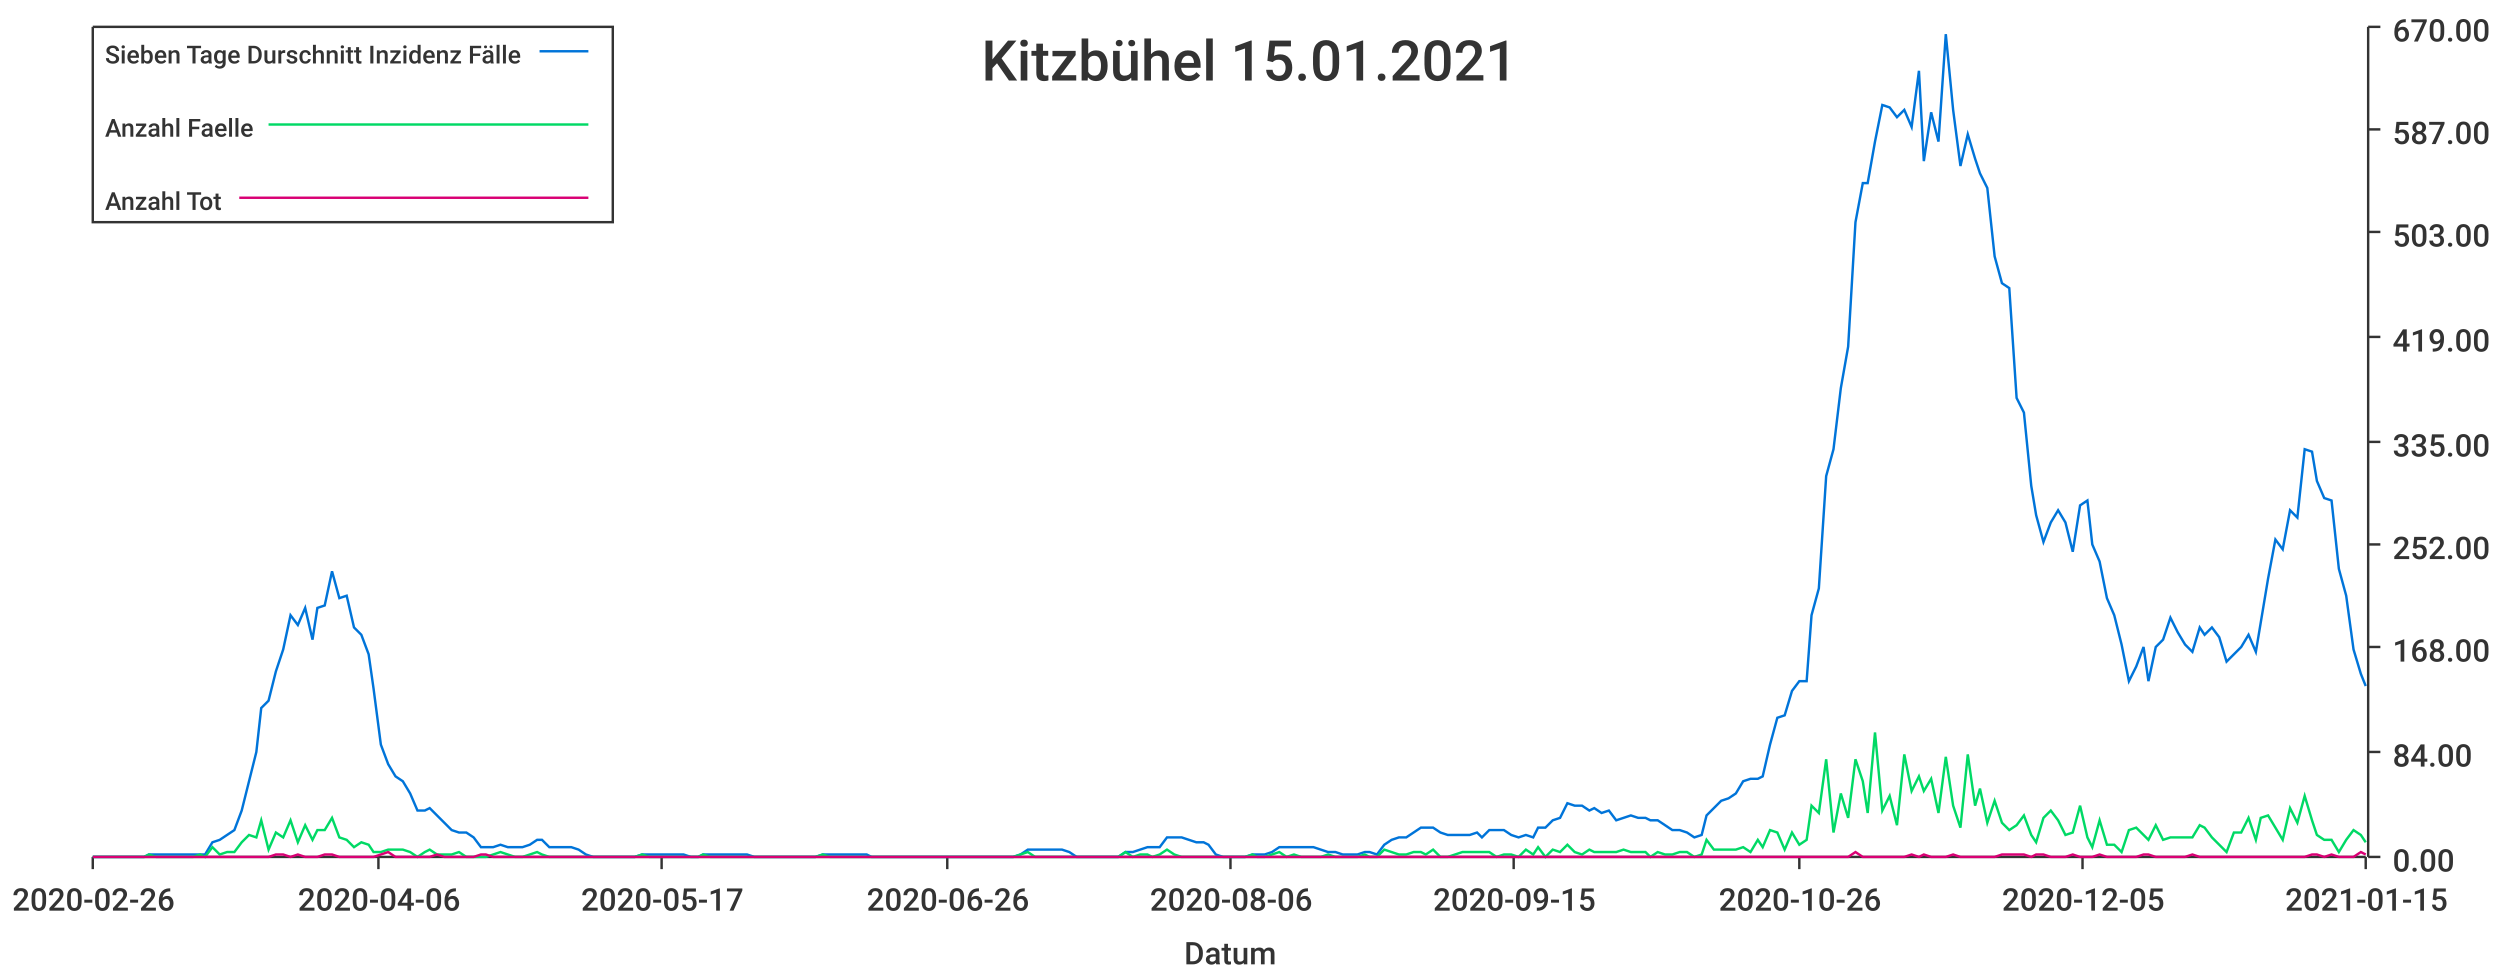
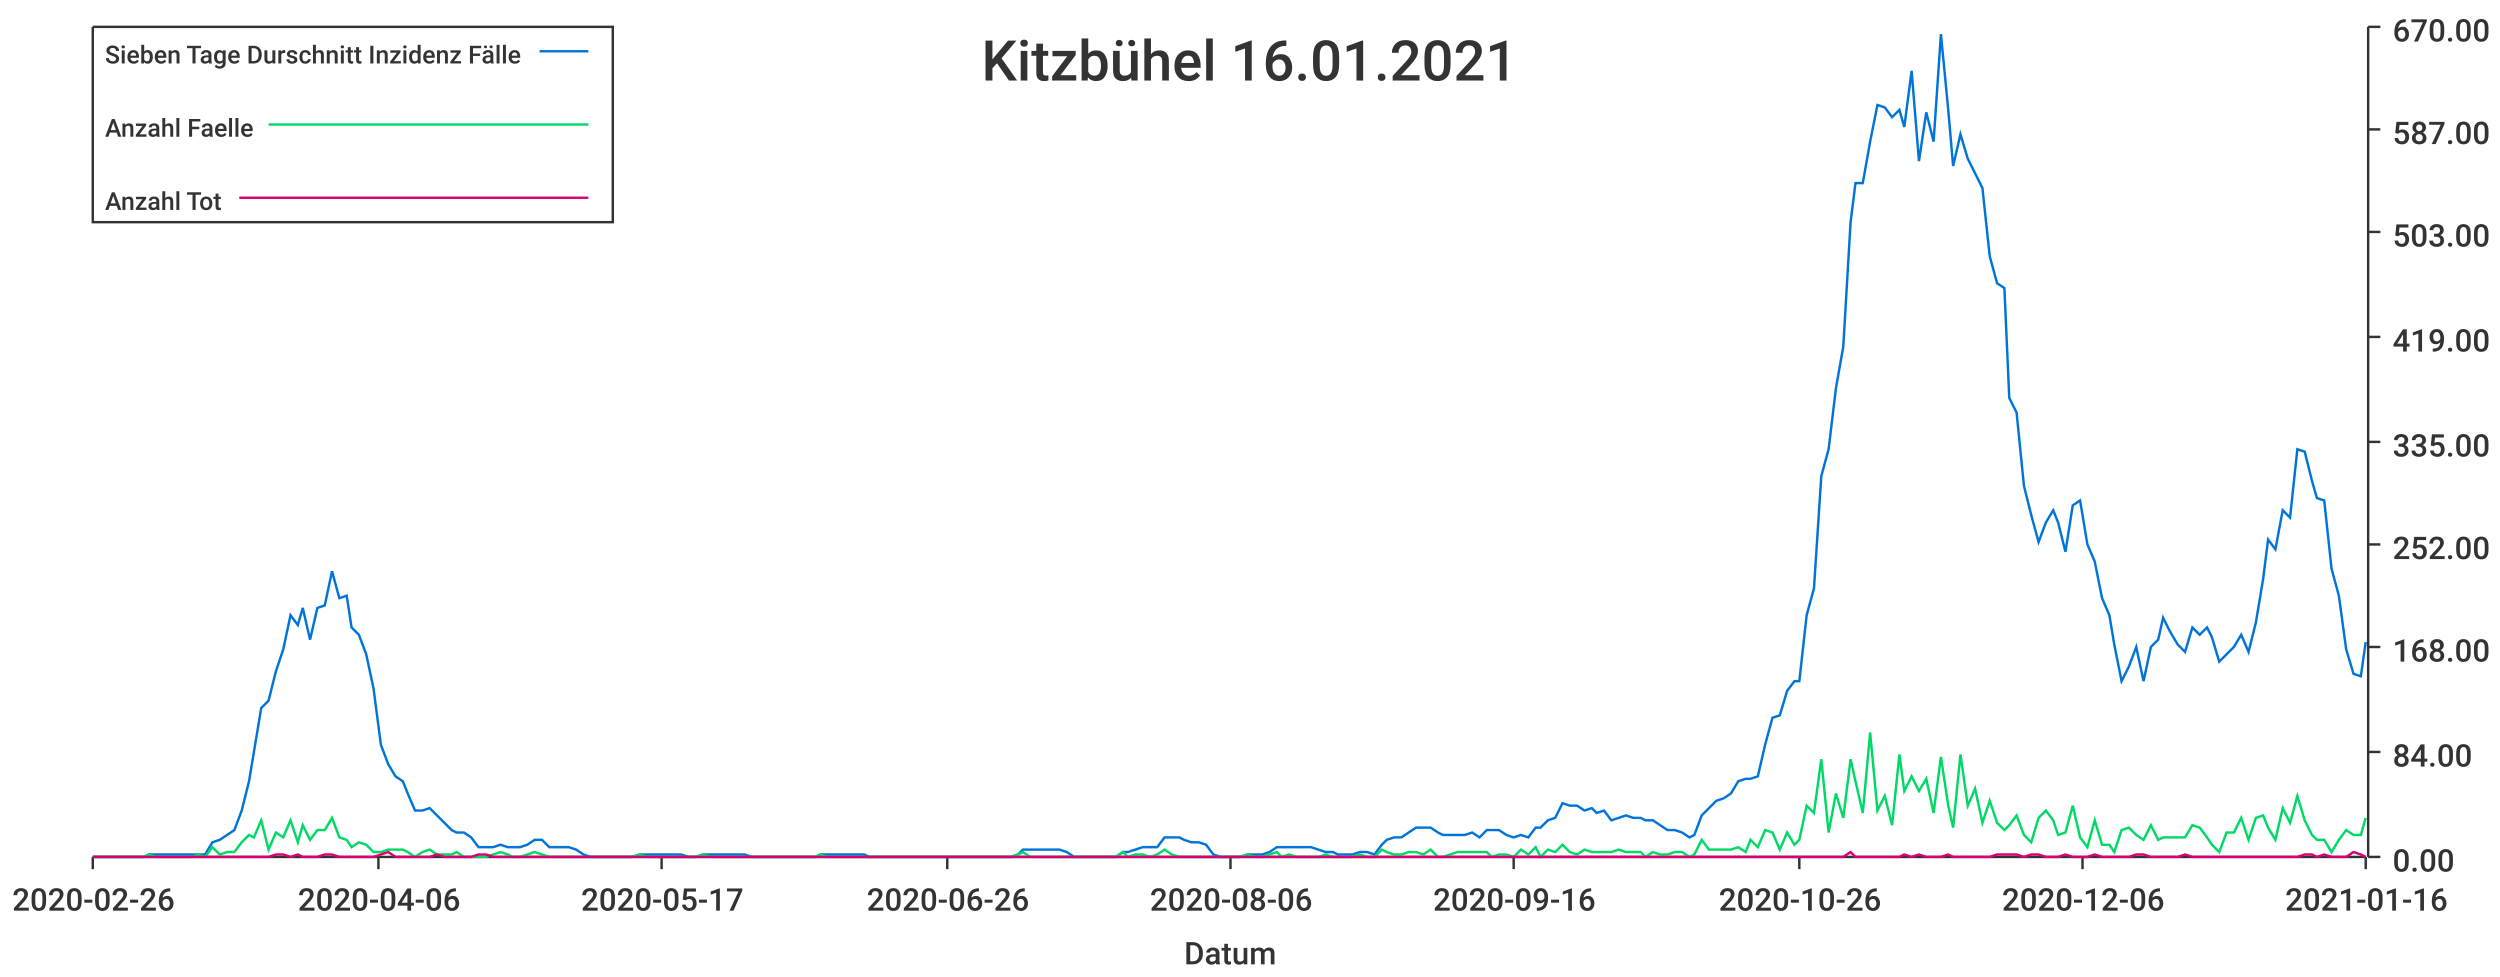
<svg xmlns="http://www.w3.org/2000/svg" width="1024" height="400">\n<path d="M 0 0 L 1024 0 L 1024 400 L 0 400 L 0 0" style="stroke-width:0;stroke:rgba(255,255,255,1.0);fill:rgba(255,255,255,1.0)" />
  <path d="M 38 11 L 969 11 L 969 351 L 38 351 L 38 11" style="stroke-width:0;stroke:rgba(255,255,255,1.0);fill:rgba(255,255,255,1.0)" />
  <path d="M 38 351 L 969 351" style="stroke-width:1;stroke:rgba(51,51,51,1.0);fill:none" />
  <path d="M 38 351 L 38 356" style="stroke-width:1;stroke:rgba(51,51,51,1.0);fill:none" />
  <text x="5" y="373" style="stroke-width:0;stroke:none;fill:rgba(51,51,51,1.0);font-size:12.8px;font-family:'Roboto Medium',sans-serif">2020-02-26</text>
  <path d="M 155 351 L 155 356" style="stroke-width:1;stroke:rgba(51,51,51,1.0);fill:none" />
  <text x="122" y="373" style="stroke-width:0;stroke:none;fill:rgba(51,51,51,1.0);font-size:12.8px;font-family:'Roboto Medium',sans-serif">2020-04-06</text>
  <path d="M 271 351 L 271 356" style="stroke-width:1;stroke:rgba(51,51,51,1.0);fill:none" />
  <text x="238" y="373" style="stroke-width:0;stroke:none;fill:rgba(51,51,51,1.0);font-size:12.8px;font-family:'Roboto Medium',sans-serif">2020-05-17</text>
  <path d="M 388 351 L 388 356" style="stroke-width:1;stroke:rgba(51,51,51,1.0);fill:none" />
  <text x="355" y="373" style="stroke-width:0;stroke:none;fill:rgba(51,51,51,1.0);font-size:12.8px;font-family:'Roboto Medium',sans-serif">2020-06-26</text>
  <path d="M 504 351 L 504 356" style="stroke-width:1;stroke:rgba(51,51,51,1.0);fill:none" />
  <text x="471" y="373" style="stroke-width:0;stroke:none;fill:rgba(51,51,51,1.0);font-size:12.8px;font-family:'Roboto Medium',sans-serif">2020-08-06</text>
  <path d="M 620 351 L 620 356" style="stroke-width:1;stroke:rgba(51,51,51,1.0);fill:none" />
-   <text x="587" y="373" style="stroke-width:0;stroke:none;fill:rgba(51,51,51,1.0);font-size:12.8px;font-family:'Roboto Medium',sans-serif">2020-09-15</text>
+   <text x="587" y="373" style="stroke-width:0;stroke:none;fill:rgba(51,51,51,1.0);font-size:12.8px;font-family:'Roboto Medium',sans-serif">2020-09-16</text>
  <path d="M 737 351 L 737 356" style="stroke-width:1;stroke:rgba(51,51,51,1.0);fill:none" />
  <text x="704" y="373" style="stroke-width:0;stroke:none;fill:rgba(51,51,51,1.0);font-size:12.8px;font-family:'Roboto Medium',sans-serif">2020-10-26</text>
  <path d="M 853 351 L 853 356" style="stroke-width:1;stroke:rgba(51,51,51,1.0);fill:none" />
-   <text x="820" y="373" style="stroke-width:0;stroke:none;fill:rgba(51,51,51,1.0);font-size:12.8px;font-family:'Roboto Medium',sans-serif">2020-12-05</text>
+   <text x="820" y="373" style="stroke-width:0;stroke:none;fill:rgba(51,51,51,1.0);font-size:12.8px;font-family:'Roboto Medium',sans-serif">2020-12-06</text>
  <path d="M 969 351 L 969 356" style="stroke-width:1;stroke:rgba(51,51,51,1.0);fill:none" />
-   <text x="936" y="373" style="stroke-width:0;stroke:none;fill:rgba(51,51,51,1.0);font-size:12.8px;font-family:'Roboto Medium',sans-serif">2021-01-15</text>
+   <text x="936" y="373" style="stroke-width:0;stroke:none;fill:rgba(51,51,51,1.0);font-size:12.8px;font-family:'Roboto Medium',sans-serif">2021-01-16</text>
  <text x="485" y="395" style="stroke-width:0;stroke:none;fill:rgba(51,51,51,1.0);font-size:12.8px;font-family:'Roboto Medium',sans-serif">Datum</text>
  <path d="M 970 351 L 970 11" style="stroke-width:1;stroke:rgba(51,51,51,1.0);fill:none" />
  <path d="M 970 351 L 975 351" style="stroke-width:1;stroke:rgba(51,51,51,1.0);fill:none" />
  <text x="980" y="357" style="stroke-width:0;stroke:none;fill:rgba(51,51,51,1.0);font-size:12.8px;font-family:'Roboto Medium',sans-serif">0.00</text>
  <path d="M 970 308 L 975 308" style="stroke-width:1;stroke:rgba(51,51,51,1.0);fill:none" />
  <text x="980" y="314" style="stroke-width:0;stroke:none;fill:rgba(51,51,51,1.0);font-size:12.8px;font-family:'Roboto Medium',sans-serif">84.00</text>
  <path d="M 970 265 L 975 265" style="stroke-width:1;stroke:rgba(51,51,51,1.0);fill:none" />
  <text x="980" y="271" style="stroke-width:0;stroke:none;fill:rgba(51,51,51,1.0);font-size:12.8px;font-family:'Roboto Medium',sans-serif">168.00</text>
  <path d="M 970 223 L 975 223" style="stroke-width:1;stroke:rgba(51,51,51,1.0);fill:none" />
  <text x="980" y="229" style="stroke-width:0;stroke:none;fill:rgba(51,51,51,1.0);font-size:12.8px;font-family:'Roboto Medium',sans-serif">252.00</text>
  <path d="M 970 181 L 975 181" style="stroke-width:1;stroke:rgba(51,51,51,1.0);fill:none" />
  <text x="980" y="187" style="stroke-width:0;stroke:none;fill:rgba(51,51,51,1.0);font-size:12.8px;font-family:'Roboto Medium',sans-serif">335.00</text>
  <path d="M 970 138 L 975 138" style="stroke-width:1;stroke:rgba(51,51,51,1.0);fill:none" />
  <text x="980" y="144" style="stroke-width:0;stroke:none;fill:rgba(51,51,51,1.0);font-size:12.8px;font-family:'Roboto Medium',sans-serif">419.00</text>
  <path d="M 970 95 L 975 95" style="stroke-width:1;stroke:rgba(51,51,51,1.0);fill:none" />
  <text x="980" y="101" style="stroke-width:0;stroke:none;fill:rgba(51,51,51,1.0);font-size:12.8px;font-family:'Roboto Medium',sans-serif">503.00</text>
  <path d="M 970 53 L 975 53" style="stroke-width:1;stroke:rgba(51,51,51,1.0);fill:none" />
  <text x="980" y="59" style="stroke-width:0;stroke:none;fill:rgba(51,51,51,1.0);font-size:12.8px;font-family:'Roboto Medium',sans-serif">587.00</text>
  <path d="M 970 11 L 975 11" style="stroke-width:1;stroke:rgba(51,51,51,1.0);fill:none" />
  <text x="980" y="17" style="stroke-width:0;stroke:none;fill:rgba(51,51,51,1.0);font-size:12.8px;font-family:'Roboto Medium',sans-serif">670.00</text>
-   <path d="M 38 351 L 41 351 L 44 351 L 47 351 L 50 351 L 53 351 L 56 351 L 59 351 L 61 350 L 64 350 L 67 350 L 70 350 L 73 350 L 76 350 L 79 350 L 82 350 L 84 350 L 87 345 L 90 344 L 93 342 L 96 340 L 99 332 L 102 320 L 105 308 L 107 290 L 110 287 L 113 275 L 116 266 L 119 252 L 122 256 L 125 249 L 128 262 L 130 249 L 133 248 L 136 234 L 139 245 L 142 244 L 145 257 L 148 260 L 151 268 L 153 282 L 156 305 L 159 313 L 162 318 L 165 320 L 168 325 L 171 332 L 174 332 L 176 331 L 179 334 L 182 337 L 185 340 L 188 341 L 191 341 L 194 343 L 197 347 L 199 347 L 202 347 L 205 346 L 208 347 L 211 347 L 214 347 L 217 346 L 220 344 L 222 344 L 225 347 L 228 347 L 231 347 L 234 347 L 237 348 L 240 350 L 243 351 L 245 351 L 248 351 L 251 351 L 254 351 L 257 351 L 260 351 L 263 350 L 266 350 L 268 350 L 271 350 L 274 350 L 277 350 L 280 350 L 283 351 L 286 351 L 288 350 L 291 350 L 294 350 L 297 350 L 300 350 L 303 350 L 306 350 L 309 351 L 311 351 L 314 351 L 317 351 L 320 351 L 323 351 L 326 351 L 329 351 L 332 351 L 334 351 L 337 350 L 340 350 L 343 350 L 346 350 L 349 350 L 352 350 L 355 350 L 357 351 L 360 351 L 363 351 L 366 351 L 369 351 L 372 351 L 375 351 L 378 351 L 380 351 L 383 351 L 386 351 L 389 351 L 392 351 L 395 351 L 398 351 L 401 351 L 403 351 L 406 351 L 409 351 L 412 351 L 415 351 L 418 350 L 421 348 L 424 348 L 426 348 L 429 348 L 432 348 L 435 348 L 438 349 L 441 351 L 444 351 L 447 351 L 449 351 L 452 351 L 455 351 L 458 351 L 461 349 L 464 349 L 467 348 L 470 347 L 472 347 L 475 347 L 478 343 L 481 343 L 484 343 L 487 344 L 490 345 L 493 345 L 495 346 L 498 350 L 501 351 L 504 351 L 507 351 L 510 351 L 513 350 L 515 350 L 518 350 L 521 349 L 524 347 L 527 347 L 530 347 L 533 347 L 536 347 L 538 347 L 541 348 L 544 349 L 547 349 L 550 350 L 553 350 L 556 350 L 559 349 L 561 349 L 564 350 L 567 346 L 570 344 L 573 343 L 576 343 L 579 341 L 582 339 L 584 339 L 587 339 L 590 341 L 593 342 L 596 342 L 599 342 L 602 342 L 605 341 L 607 343 L 610 340 L 613 340 L 616 340 L 619 342 L 622 343 L 625 342 L 628 343 L 630 339 L 633 339 L 636 336 L 639 335 L 642 329 L 645 330 L 648 330 L 651 332 L 653 331 L 656 333 L 659 332 L 662 336 L 665 335 L 668 334 L 671 335 L 674 335 L 676 336 L 679 336 L 682 338 L 685 340 L 688 340 L 691 341 L 694 343 L 697 342 L 699 334 L 702 331 L 705 328 L 708 327 L 711 325 L 714 320 L 717 319 L 720 319 L 722 318 L 725 305 L 728 294 L 731 293 L 734 283 L 737 279 L 740 279 L 742 252 L 745 241 L 748 195 L 751 184 L 754 159 L 757 142 L 760 91 L 763 75 L 765 75 L 768 58 L 771 43 L 774 44 L 777 48 L 780 45 L 783 52 L 786 29 L 788 66 L 791 46 L 794 58 L 797 14 L 800 45 L 803 68 L 806 55 L 809 65 L 811 71 L 814 77 L 817 105 L 820 116 L 823 118 L 826 163 L 829 169 L 832 199 L 834 211 L 837 222 L 840 214 L 843 209 L 846 214 L 849 226 L 852 207 L 855 205 L 857 223 L 860 230 L 863 245 L 866 252 L 869 264 L 872 279 L 875 273 L 878 265 L 880 279 L 883 265 L 886 262 L 889 253 L 892 259 L 895 264 L 898 267 L 901 257 L 903 260 L 906 257 L 909 261 L 912 271 L 915 268 L 918 265 L 921 260 L 924 267 L 926 255 L 929 237 L 932 221 L 935 225 L 938 209 L 941 212 L 944 184 L 947 185 L 949 197 L 952 204 L 955 205 L 958 233 L 961 244 L 964 266 L 967 276 L 969 281" style="stroke-width:1;stroke:rgba(0,116,217,1.0);fill:none" />
-   <path d="M 38 351 L 41 351 L 44 351 L 47 351 L 50 351 L 53 351 L 56 351 L 59 351 L 61 350 L 64 351 L 67 351 L 70 351 L 73 351 L 76 351 L 79 351 L 82 350 L 84 351 L 87 347 L 90 350 L 93 349 L 96 349 L 99 345 L 102 342 L 105 343 L 107 336 L 110 348 L 113 341 L 116 343 L 119 336 L 122 345 L 125 338 L 128 344 L 130 340 L 133 340 L 136 335 L 139 343 L 142 344 L 145 347 L 148 345 L 151 346 L 153 349 L 156 349 L 159 348 L 162 348 L 165 348 L 168 349 L 171 351 L 174 349 L 176 348 L 179 350 L 182 350 L 185 350 L 188 349 L 191 351 L 194 351 L 197 351 L 199 351 L 202 350 L 205 349 L 208 350 L 211 351 L 214 351 L 217 350 L 220 349 L 222 350 L 225 351 L 228 351 L 231 351 L 234 351 L 237 351 L 240 351 L 243 351 L 245 351 L 248 351 L 251 351 L 254 351 L 257 351 L 260 351 L 263 350 L 266 351 L 268 351 L 271 351 L 274 351 L 277 351 L 280 351 L 283 351 L 286 351 L 288 350 L 291 351 L 294 351 L 297 351 L 300 351 L 303 351 L 306 351 L 309 351 L 311 351 L 314 351 L 317 351 L 320 351 L 323 351 L 326 351 L 329 351 L 332 351 L 334 351 L 337 350 L 340 351 L 343 351 L 346 351 L 349 351 L 352 351 L 355 351 L 357 351 L 360 351 L 363 351 L 366 351 L 369 351 L 372 351 L 375 351 L 378 351 L 380 351 L 383 351 L 386 351 L 389 351 L 392 351 L 395 351 L 398 351 L 401 351 L 403 351 L 406 351 L 409 351 L 412 351 L 415 351 L 418 350 L 421 349 L 424 351 L 426 351 L 429 351 L 432 351 L 435 351 L 438 351 L 441 351 L 444 351 L 447 351 L 449 351 L 452 351 L 455 351 L 458 351 L 461 349 L 464 351 L 467 350 L 470 350 L 472 351 L 475 350 L 478 348 L 481 350 L 484 351 L 487 351 L 490 351 L 493 351 L 495 351 L 498 351 L 501 351 L 504 351 L 507 351 L 510 351 L 513 350 L 515 351 L 518 351 L 521 350 L 524 349 L 527 351 L 530 350 L 533 351 L 536 351 L 538 351 L 541 351 L 544 350 L 547 351 L 550 351 L 553 351 L 556 351 L 559 350 L 561 351 L 564 351 L 567 348 L 570 349 L 573 350 L 576 350 L 579 349 L 582 349 L 584 350 L 587 348 L 590 351 L 593 351 L 596 350 L 599 349 L 602 349 L 605 349 L 607 349 L 610 349 L 613 351 L 616 350 L 619 350 L 622 351 L 625 348 L 628 350 L 630 347 L 633 351 L 636 348 L 639 349 L 642 346 L 645 349 L 648 350 L 651 348 L 653 349 L 656 349 L 659 349 L 662 349 L 665 348 L 668 349 L 671 349 L 674 349 L 676 351 L 679 349 L 682 350 L 685 350 L 688 349 L 691 349 L 694 351 L 697 350 L 699 344 L 702 348 L 705 348 L 708 348 L 711 348 L 714 347 L 717 349 L 720 344 L 722 347 L 725 340 L 728 341 L 731 348 L 734 341 L 737 346 L 740 344 L 742 330 L 745 333 L 748 311 L 751 341 L 754 325 L 757 335 L 760 311 L 763 320 L 765 333 L 768 300 L 771 332 L 774 326 L 777 338 L 780 309 L 783 324 L 786 318 L 788 324 L 791 319 L 794 333 L 797 310 L 800 330 L 803 339 L 806 309 L 809 330 L 811 323 L 814 337 L 817 328 L 820 337 L 823 340 L 826 338 L 829 334 L 832 342 L 834 345 L 837 335 L 840 332 L 843 336 L 846 342 L 849 341 L 852 330 L 855 343 L 857 347 L 860 336 L 863 346 L 866 346 L 869 349 L 872 340 L 875 339 L 878 342 L 880 344 L 883 338 L 886 344 L 889 343 L 892 343 L 895 343 L 898 343 L 901 338 L 903 339 L 906 343 L 909 346 L 912 349 L 915 341 L 918 341 L 921 335 L 924 344 L 926 335 L 929 334 L 932 339 L 935 344 L 938 331 L 941 337 L 944 326 L 947 336 L 949 342 L 952 344 L 955 344 L 958 349 L 961 344 L 964 340 L 967 342 L 969 345" style="stroke-width:1;stroke:rgba(0,217,101,1.0);fill:none" />
-   <path d="M 38 351 L 41 351 L 44 351 L 47 351 L 50 351 L 53 351 L 56 351 L 59 351 L 61 351 L 64 351 L 67 351 L 70 351 L 73 351 L 76 351 L 79 351 L 82 351 L 84 351 L 87 351 L 90 351 L 93 351 L 96 351 L 99 351 L 102 351 L 105 351 L 107 351 L 110 351 L 113 350 L 116 350 L 119 351 L 122 350 L 125 351 L 128 351 L 130 351 L 133 350 L 136 350 L 139 351 L 142 351 L 145 351 L 148 351 L 151 351 L 153 351 L 156 350 L 159 349 L 162 351 L 165 351 L 168 351 L 171 351 L 174 351 L 176 351 L 179 350 L 182 351 L 185 351 L 188 351 L 191 351 L 194 351 L 197 350 L 199 350 L 202 351 L 205 351 L 208 351 L 211 351 L 214 351 L 217 351 L 220 351 L 222 351 L 225 351 L 228 351 L 231 351 L 234 351 L 237 351 L 240 351 L 243 351 L 245 351 L 248 351 L 251 351 L 254 351 L 257 351 L 260 351 L 263 351 L 266 351 L 268 351 L 271 351 L 274 351 L 277 351 L 280 351 L 283 351 L 286 351 L 288 351 L 291 351 L 294 351 L 297 351 L 300 351 L 303 351 L 306 351 L 309 351 L 311 351 L 314 351 L 317 351 L 320 351 L 323 351 L 326 351 L 329 351 L 332 351 L 334 351 L 337 351 L 340 351 L 343 351 L 346 351 L 349 351 L 352 351 L 355 351 L 357 351 L 360 351 L 363 351 L 366 351 L 369 351 L 372 351 L 375 351 L 378 351 L 380 351 L 383 351 L 386 351 L 389 351 L 392 351 L 395 351 L 398 351 L 401 351 L 403 351 L 406 351 L 409 351 L 412 351 L 415 351 L 418 351 L 421 351 L 424 351 L 426 351 L 429 351 L 432 351 L 435 351 L 438 351 L 441 351 L 444 351 L 447 351 L 449 351 L 452 351 L 455 351 L 458 351 L 461 351 L 464 351 L 467 351 L 470 351 L 472 351 L 475 351 L 478 351 L 481 351 L 484 351 L 487 351 L 490 351 L 493 351 L 495 351 L 498 351 L 501 351 L 504 351 L 507 351 L 510 351 L 513 351 L 515 351 L 518 351 L 521 351 L 524 351 L 527 351 L 530 351 L 533 351 L 536 351 L 538 351 L 541 351 L 544 351 L 547 351 L 550 351 L 553 351 L 556 351 L 559 351 L 561 351 L 564 351 L 567 351 L 570 351 L 573 351 L 576 351 L 579 351 L 582 351 L 584 351 L 587 351 L 590 351 L 593 351 L 596 351 L 599 351 L 602 351 L 605 351 L 607 351 L 610 351 L 613 351 L 616 351 L 619 351 L 622 351 L 625 351 L 628 351 L 630 351 L 633 351 L 636 351 L 639 351 L 642 351 L 645 351 L 648 351 L 651 351 L 653 351 L 656 351 L 659 351 L 662 351 L 665 351 L 668 351 L 671 351 L 674 351 L 676 351 L 679 351 L 682 351 L 685 351 L 688 351 L 691 351 L 694 351 L 697 351 L 699 351 L 702 351 L 705 351 L 708 351 L 711 351 L 714 351 L 717 351 L 720 351 L 722 351 L 725 351 L 728 351 L 731 351 L 734 351 L 737 351 L 740 351 L 742 351 L 745 351 L 748 351 L 751 351 L 754 351 L 757 351 L 760 349 L 763 351 L 765 351 L 768 351 L 771 351 L 774 351 L 777 351 L 780 351 L 783 350 L 786 351 L 788 350 L 791 351 L 794 351 L 797 351 L 800 350 L 803 351 L 806 351 L 809 351 L 811 351 L 814 351 L 817 351 L 820 350 L 823 350 L 826 350 L 829 350 L 832 351 L 834 350 L 837 350 L 840 351 L 843 351 L 846 351 L 849 350 L 852 351 L 855 351 L 857 351 L 860 350 L 863 351 L 866 351 L 869 351 L 872 351 L 875 351 L 878 350 L 880 350 L 883 351 L 886 351 L 889 351 L 892 351 L 895 351 L 898 350 L 901 351 L 903 351 L 906 351 L 909 351 L 912 351 L 915 351 L 918 351 L 921 351 L 924 351 L 926 351 L 929 351 L 932 351 L 935 351 L 938 351 L 941 351 L 944 351 L 947 350 L 949 350 L 952 351 L 955 350 L 958 351 L 961 351 L 964 351 L 967 349 L 969 350" style="stroke-width:1;stroke:rgba(217,0,116,1.0);fill:none" />
-   <text x="402" y="33" style="stroke-width:0;stroke:none;fill:rgba(51,51,51,1.0);font-size:23.0px;font-family:'Roboto Medium',sans-serif">Kitzbühel 15.01.2021</text>
+   <path d="M 38 351 L 41 351 L 44 351 L 47 351 L 50 351 L 53 351 L 56 351 L 59 351 L 61 350 L 64 350 L 67 350 L 70 350 L 73 350 L 76 350 L 79 350 L 81 350 L 84 350 L 87 345 L 90 344 L 93 342 L 96 340 L 99 332 L 102 320 L 104 308 L 107 290 L 110 287 L 113 275 L 116 266 L 119 252 L 122 256 L 124 249 L 127 262 L 130 249 L 133 248 L 136 234 L 139 245 L 142 244 L 144 257 L 147 260 L 150 268 L 153 282 L 156 305 L 159 313 L 162 318 L 165 320 L 167 325 L 170 332 L 173 332 L 176 331 L 179 334 L 182 337 L 185 340 L 187 341 L 190 341 L 193 343 L 196 347 L 199 347 L 202 347 L 205 346 L 208 347 L 210 347 L 213 347 L 216 346 L 219 344 L 222 344 L 225 347 L 228 347 L 230 347 L 233 347 L 236 348 L 239 350 L 242 351 L 245 351 L 248 351 L 250 351 L 253 351 L 256 351 L 259 351 L 262 350 L 265 350 L 268 350 L 271 350 L 273 350 L 276 350 L 279 350 L 282 351 L 285 351 L 288 350 L 291 350 L 293 350 L 296 350 L 299 350 L 302 350 L 305 350 L 308 351 L 311 351 L 314 351 L 316 351 L 319 351 L 322 351 L 325 351 L 328 351 L 331 351 L 334 351 L 336 350 L 339 350 L 342 350 L 345 350 L 348 350 L 351 350 L 354 350 L 356 351 L 359 351 L 362 351 L 365 351 L 368 351 L 371 351 L 374 351 L 377 351 L 379 351 L 382 351 L 385 351 L 388 351 L 391 351 L 394 351 L 397 351 L 399 351 L 402 351 L 405 351 L 408 351 L 411 351 L 414 351 L 417 350 L 419 348 L 422 348 L 425 348 L 428 348 L 431 348 L 434 348 L 437 349 L 440 351 L 442 351 L 445 351 L 448 351 L 451 351 L 454 351 L 457 351 L 460 349 L 462 349 L 465 348 L 468 347 L 471 347 L 474 347 L 477 343 L 480 343 L 483 343 L 485 344 L 488 345 L 491 345 L 494 346 L 497 350 L 500 351 L 503 351 L 505 351 L 508 351 L 511 350 L 514 350 L 517 350 L 520 349 L 523 347 L 525 347 L 528 347 L 531 347 L 534 347 L 537 347 L 540 348 L 543 349 L 546 349 L 548 350 L 551 350 L 554 350 L 557 349 L 560 349 L 563 350 L 566 346 L 568 344 L 571 343 L 574 343 L 577 341 L 580 339 L 583 339 L 586 339 L 589 341 L 591 342 L 594 342 L 597 342 L 600 342 L 603 341 L 606 343 L 609 340 L 611 340 L 614 340 L 617 342 L 620 343 L 623 342 L 626 343 L 629 339 L 631 339 L 634 336 L 637 335 L 640 329 L 643 330 L 646 330 L 649 332 L 652 331 L 654 333 L 657 332 L 660 336 L 663 335 L 666 334 L 669 335 L 672 335 L 674 336 L 677 336 L 680 338 L 683 340 L 686 340 L 689 341 L 692 343 L 694 342 L 697 334 L 700 331 L 703 328 L 706 327 L 709 325 L 712 320 L 715 319 L 717 319 L 720 318 L 723 305 L 726 294 L 729 293 L 732 283 L 735 279 L 737 279 L 740 252 L 743 241 L 746 195 L 749 184 L 752 159 L 755 142 L 758 91 L 760 75 L 763 75 L 766 58 L 769 43 L 772 44 L 775 48 L 778 45 L 780 52 L 783 29 L 786 66 L 789 46 L 792 58 L 795 14 L 798 45 L 800 68 L 803 55 L 806 65 L 809 71 L 812 77 L 815 105 L 818 116 L 821 118 L 823 163 L 826 169 L 829 199 L 832 211 L 835 222 L 838 214 L 841 209 L 843 214 L 846 226 L 849 207 L 852 205 L 855 223 L 858 230 L 861 245 L 864 252 L 866 264 L 869 279 L 872 273 L 875 265 L 878 279 L 881 265 L 884 262 L 886 253 L 889 259 L 892 264 L 895 267 L 898 257 L 901 260 L 904 257 L 906 261 L 909 271 L 912 268 L 915 265 L 918 260 L 921 267 L 924 255 L 927 237 L 929 221 L 932 225 L 935 209 L 938 212 L 941 184 L 944 185 L 947 197 L 949 204 L 952 205 L 955 233 L 958 244 L 961 266 L 964 276 L 967 277 L 969 263" style="stroke-width:1;stroke:rgba(0,116,217,1.0);fill:none" />
+   <path d="M 38 351 L 41 351 L 44 351 L 47 351 L 50 351 L 53 351 L 56 351 L 59 351 L 61 350 L 64 351 L 67 351 L 70 351 L 73 351 L 76 351 L 79 351 L 81 350 L 84 351 L 87 347 L 90 350 L 93 349 L 96 349 L 99 345 L 102 342 L 104 343 L 107 336 L 110 348 L 113 341 L 116 343 L 119 336 L 122 345 L 124 338 L 127 344 L 130 340 L 133 340 L 136 335 L 139 343 L 142 344 L 144 347 L 147 345 L 150 346 L 153 349 L 156 349 L 159 348 L 162 348 L 165 348 L 167 349 L 170 351 L 173 349 L 176 348 L 179 350 L 182 350 L 185 350 L 187 349 L 190 351 L 193 351 L 196 351 L 199 351 L 202 350 L 205 349 L 208 350 L 210 351 L 213 351 L 216 350 L 219 349 L 222 350 L 225 351 L 228 351 L 230 351 L 233 351 L 236 351 L 239 351 L 242 351 L 245 351 L 248 351 L 250 351 L 253 351 L 256 351 L 259 351 L 262 350 L 265 351 L 268 351 L 271 351 L 273 351 L 276 351 L 279 351 L 282 351 L 285 351 L 288 350 L 291 351 L 293 351 L 296 351 L 299 351 L 302 351 L 305 351 L 308 351 L 311 351 L 314 351 L 316 351 L 319 351 L 322 351 L 325 351 L 328 351 L 331 351 L 334 351 L 336 350 L 339 351 L 342 351 L 345 351 L 348 351 L 351 351 L 354 351 L 356 351 L 359 351 L 362 351 L 365 351 L 368 351 L 371 351 L 374 351 L 377 351 L 379 351 L 382 351 L 385 351 L 388 351 L 391 351 L 394 351 L 397 351 L 399 351 L 402 351 L 405 351 L 408 351 L 411 351 L 414 351 L 417 350 L 419 349 L 422 351 L 425 351 L 428 351 L 431 351 L 434 351 L 437 351 L 440 351 L 442 351 L 445 351 L 448 351 L 451 351 L 454 351 L 457 351 L 460 349 L 462 351 L 465 350 L 468 350 L 471 351 L 474 350 L 477 348 L 480 350 L 483 351 L 485 351 L 488 351 L 491 351 L 494 351 L 497 351 L 500 351 L 503 351 L 505 351 L 508 351 L 511 350 L 514 351 L 517 351 L 520 350 L 523 349 L 525 351 L 528 350 L 531 351 L 534 351 L 537 351 L 540 351 L 543 350 L 546 351 L 548 351 L 551 351 L 554 351 L 557 350 L 560 351 L 563 351 L 566 348 L 568 349 L 571 350 L 574 350 L 577 349 L 580 349 L 583 350 L 586 348 L 589 351 L 591 351 L 594 350 L 597 349 L 600 349 L 603 349 L 606 349 L 609 349 L 611 351 L 614 350 L 617 350 L 620 351 L 623 348 L 626 350 L 629 347 L 631 351 L 634 348 L 637 349 L 640 346 L 643 349 L 646 350 L 649 348 L 652 349 L 654 349 L 657 349 L 660 349 L 663 348 L 666 349 L 669 349 L 672 349 L 674 351 L 677 349 L 680 350 L 683 350 L 686 349 L 689 349 L 692 351 L 694 350 L 697 344 L 700 348 L 703 348 L 706 348 L 709 348 L 712 347 L 715 349 L 717 344 L 720 347 L 723 340 L 726 341 L 729 348 L 732 341 L 735 346 L 737 344 L 740 330 L 743 333 L 746 311 L 749 341 L 752 325 L 755 335 L 758 311 L 760 320 L 763 333 L 766 300 L 769 332 L 772 326 L 775 338 L 778 309 L 780 324 L 783 318 L 786 324 L 789 319 L 792 333 L 795 310 L 798 330 L 800 339 L 803 309 L 806 330 L 809 323 L 812 337 L 815 328 L 818 337 L 821 340 L 823 338 L 826 334 L 829 342 L 832 345 L 835 335 L 838 332 L 841 336 L 843 342 L 846 341 L 849 330 L 852 343 L 855 347 L 858 336 L 861 346 L 864 346 L 866 349 L 869 340 L 872 339 L 875 342 L 878 344 L 881 338 L 884 344 L 886 343 L 889 343 L 892 343 L 895 343 L 898 338 L 901 339 L 904 343 L 906 346 L 909 349 L 912 341 L 915 341 L 918 335 L 921 344 L 924 335 L 927 334 L 929 339 L 932 344 L 935 331 L 938 337 L 941 326 L 944 336 L 947 342 L 949 344 L 952 344 L 955 349 L 958 344 L 961 340 L 964 342 L 967 342 L 969 335" style="stroke-width:1;stroke:rgba(0,217,101,1.0);fill:none" />
+   <path d="M 38 351 L 41 351 L 44 351 L 47 351 L 50 351 L 53 351 L 56 351 L 59 351 L 61 351 L 64 351 L 67 351 L 70 351 L 73 351 L 76 351 L 79 351 L 81 351 L 84 351 L 87 351 L 90 351 L 93 351 L 96 351 L 99 351 L 102 351 L 104 351 L 107 351 L 110 351 L 113 350 L 116 350 L 119 351 L 122 350 L 124 351 L 127 351 L 130 351 L 133 350 L 136 350 L 139 351 L 142 351 L 144 351 L 147 351 L 150 351 L 153 351 L 156 350 L 159 349 L 162 351 L 165 351 L 167 351 L 170 351 L 173 351 L 176 351 L 179 350 L 182 351 L 185 351 L 187 351 L 190 351 L 193 351 L 196 350 L 199 350 L 202 351 L 205 351 L 208 351 L 210 351 L 213 351 L 216 351 L 219 351 L 222 351 L 225 351 L 228 351 L 230 351 L 233 351 L 236 351 L 239 351 L 242 351 L 245 351 L 248 351 L 250 351 L 253 351 L 256 351 L 259 351 L 262 351 L 265 351 L 268 351 L 271 351 L 273 351 L 276 351 L 279 351 L 282 351 L 285 351 L 288 351 L 291 351 L 293 351 L 296 351 L 299 351 L 302 351 L 305 351 L 308 351 L 311 351 L 314 351 L 316 351 L 319 351 L 322 351 L 325 351 L 328 351 L 331 351 L 334 351 L 336 351 L 339 351 L 342 351 L 345 351 L 348 351 L 351 351 L 354 351 L 356 351 L 359 351 L 362 351 L 365 351 L 368 351 L 371 351 L 374 351 L 377 351 L 379 351 L 382 351 L 385 351 L 388 351 L 391 351 L 394 351 L 397 351 L 399 351 L 402 351 L 405 351 L 408 351 L 411 351 L 414 351 L 417 351 L 419 351 L 422 351 L 425 351 L 428 351 L 431 351 L 434 351 L 437 351 L 440 351 L 442 351 L 445 351 L 448 351 L 451 351 L 454 351 L 457 351 L 460 351 L 462 351 L 465 351 L 468 351 L 471 351 L 474 351 L 477 351 L 480 351 L 483 351 L 485 351 L 488 351 L 491 351 L 494 351 L 497 351 L 500 351 L 503 351 L 505 351 L 508 351 L 511 351 L 514 351 L 517 351 L 520 351 L 523 351 L 525 351 L 528 351 L 531 351 L 534 351 L 537 351 L 540 351 L 543 351 L 546 351 L 548 351 L 551 351 L 554 351 L 557 351 L 560 351 L 563 351 L 566 351 L 568 351 L 571 351 L 574 351 L 577 351 L 580 351 L 583 351 L 586 351 L 589 351 L 591 351 L 594 351 L 597 351 L 600 351 L 603 351 L 606 351 L 609 351 L 611 351 L 614 351 L 617 351 L 620 351 L 623 351 L 626 351 L 629 351 L 631 351 L 634 351 L 637 351 L 640 351 L 643 351 L 646 351 L 649 351 L 652 351 L 654 351 L 657 351 L 660 351 L 663 351 L 666 351 L 669 351 L 672 351 L 674 351 L 677 351 L 680 351 L 683 351 L 686 351 L 689 351 L 692 351 L 694 351 L 697 351 L 700 351 L 703 351 L 706 351 L 709 351 L 712 351 L 715 351 L 717 351 L 720 351 L 723 351 L 726 351 L 729 351 L 732 351 L 735 351 L 737 351 L 740 351 L 743 351 L 746 351 L 749 351 L 752 351 L 755 351 L 758 349 L 760 351 L 763 351 L 766 351 L 769 351 L 772 351 L 775 351 L 778 351 L 780 350 L 783 351 L 786 350 L 789 351 L 792 351 L 795 351 L 798 350 L 800 351 L 803 351 L 806 351 L 809 351 L 812 351 L 815 351 L 818 350 L 821 350 L 823 350 L 826 350 L 829 351 L 832 350 L 835 350 L 838 351 L 841 351 L 843 351 L 846 350 L 849 351 L 852 351 L 855 351 L 858 350 L 861 351 L 864 351 L 866 351 L 869 351 L 872 351 L 875 350 L 878 350 L 881 351 L 884 351 L 886 351 L 889 351 L 892 351 L 895 350 L 898 351 L 901 351 L 904 351 L 906 351 L 909 351 L 912 351 L 915 351 L 918 351 L 921 351 L 924 351 L 927 351 L 929 351 L 932 351 L 935 351 L 938 351 L 941 351 L 944 350 L 947 350 L 949 351 L 952 350 L 955 351 L 958 351 L 961 351 L 964 349 L 967 350 L 969 351" style="stroke-width:1;stroke:rgba(217,0,116,1.0);fill:none" />
+   <text x="402" y="33" style="stroke-width:0;stroke:none;fill:rgba(51,51,51,1.0);font-size:23.0px;font-family:'Roboto Medium',sans-serif">Kitzbühel 16.01.2021</text>
  <path d="M 38 11 L 251 11 L 251 91 L 38 91 L 38 11" style="stroke-width:1;stroke:rgba(51,51,51,1.0);fill:rgba(255,255,255,1.0)" />
  <text x="43" y="26" style="stroke-width:0;stroke:none;fill:rgba(51,51,51,1.0);font-size:10.2px;font-family:'Roboto Medium',sans-serif">Sieben Tage Durschnitt Inzidenz Fälle</text>
  <path d="M 221 21 L 241 21" style="stroke-width:1;stroke:rgba(0,116,217,1.0);fill:none" />
  <text x="43" y="56" style="stroke-width:0;stroke:none;fill:rgba(51,51,51,1.0);font-size:10.2px;font-family:'Roboto Medium',sans-serif">Anzahl Faelle</text>
  <path d="M 110 51 L 241 51" style="stroke-width:1;stroke:rgba(0,217,101,1.0);fill:none" />
  <text x="43" y="86" style="stroke-width:0;stroke:none;fill:rgba(51,51,51,1.0);font-size:10.2px;font-family:'Roboto Medium',sans-serif">Anzahl Tot</text>
  <path d="M 98 81 L 241 81" style="stroke-width:1;stroke:rgba(217,0,116,1.0);fill:none" />
</svg>
